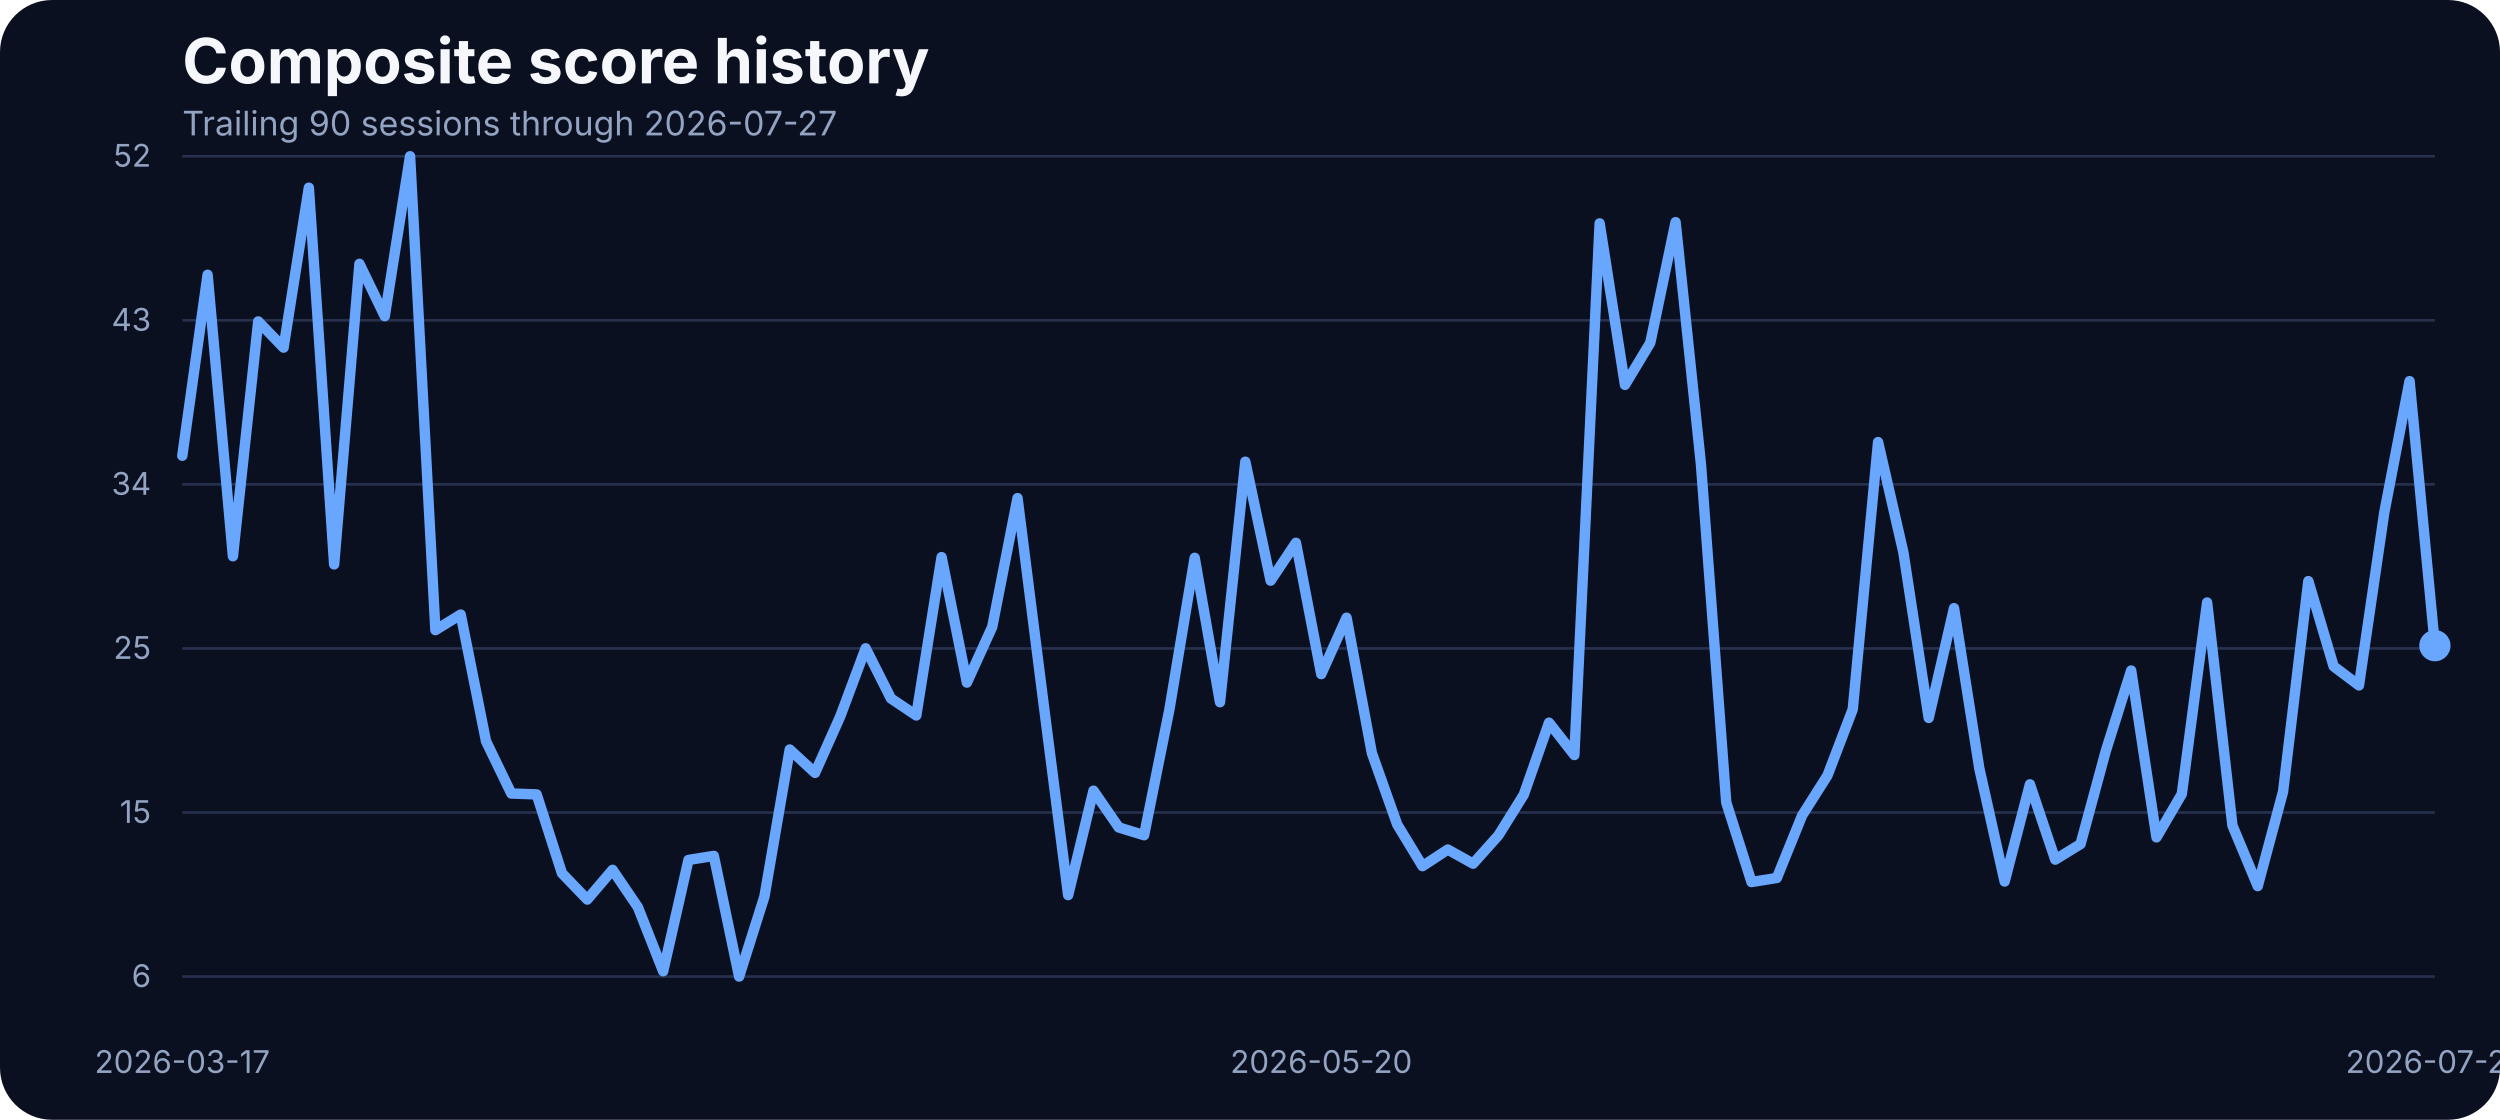
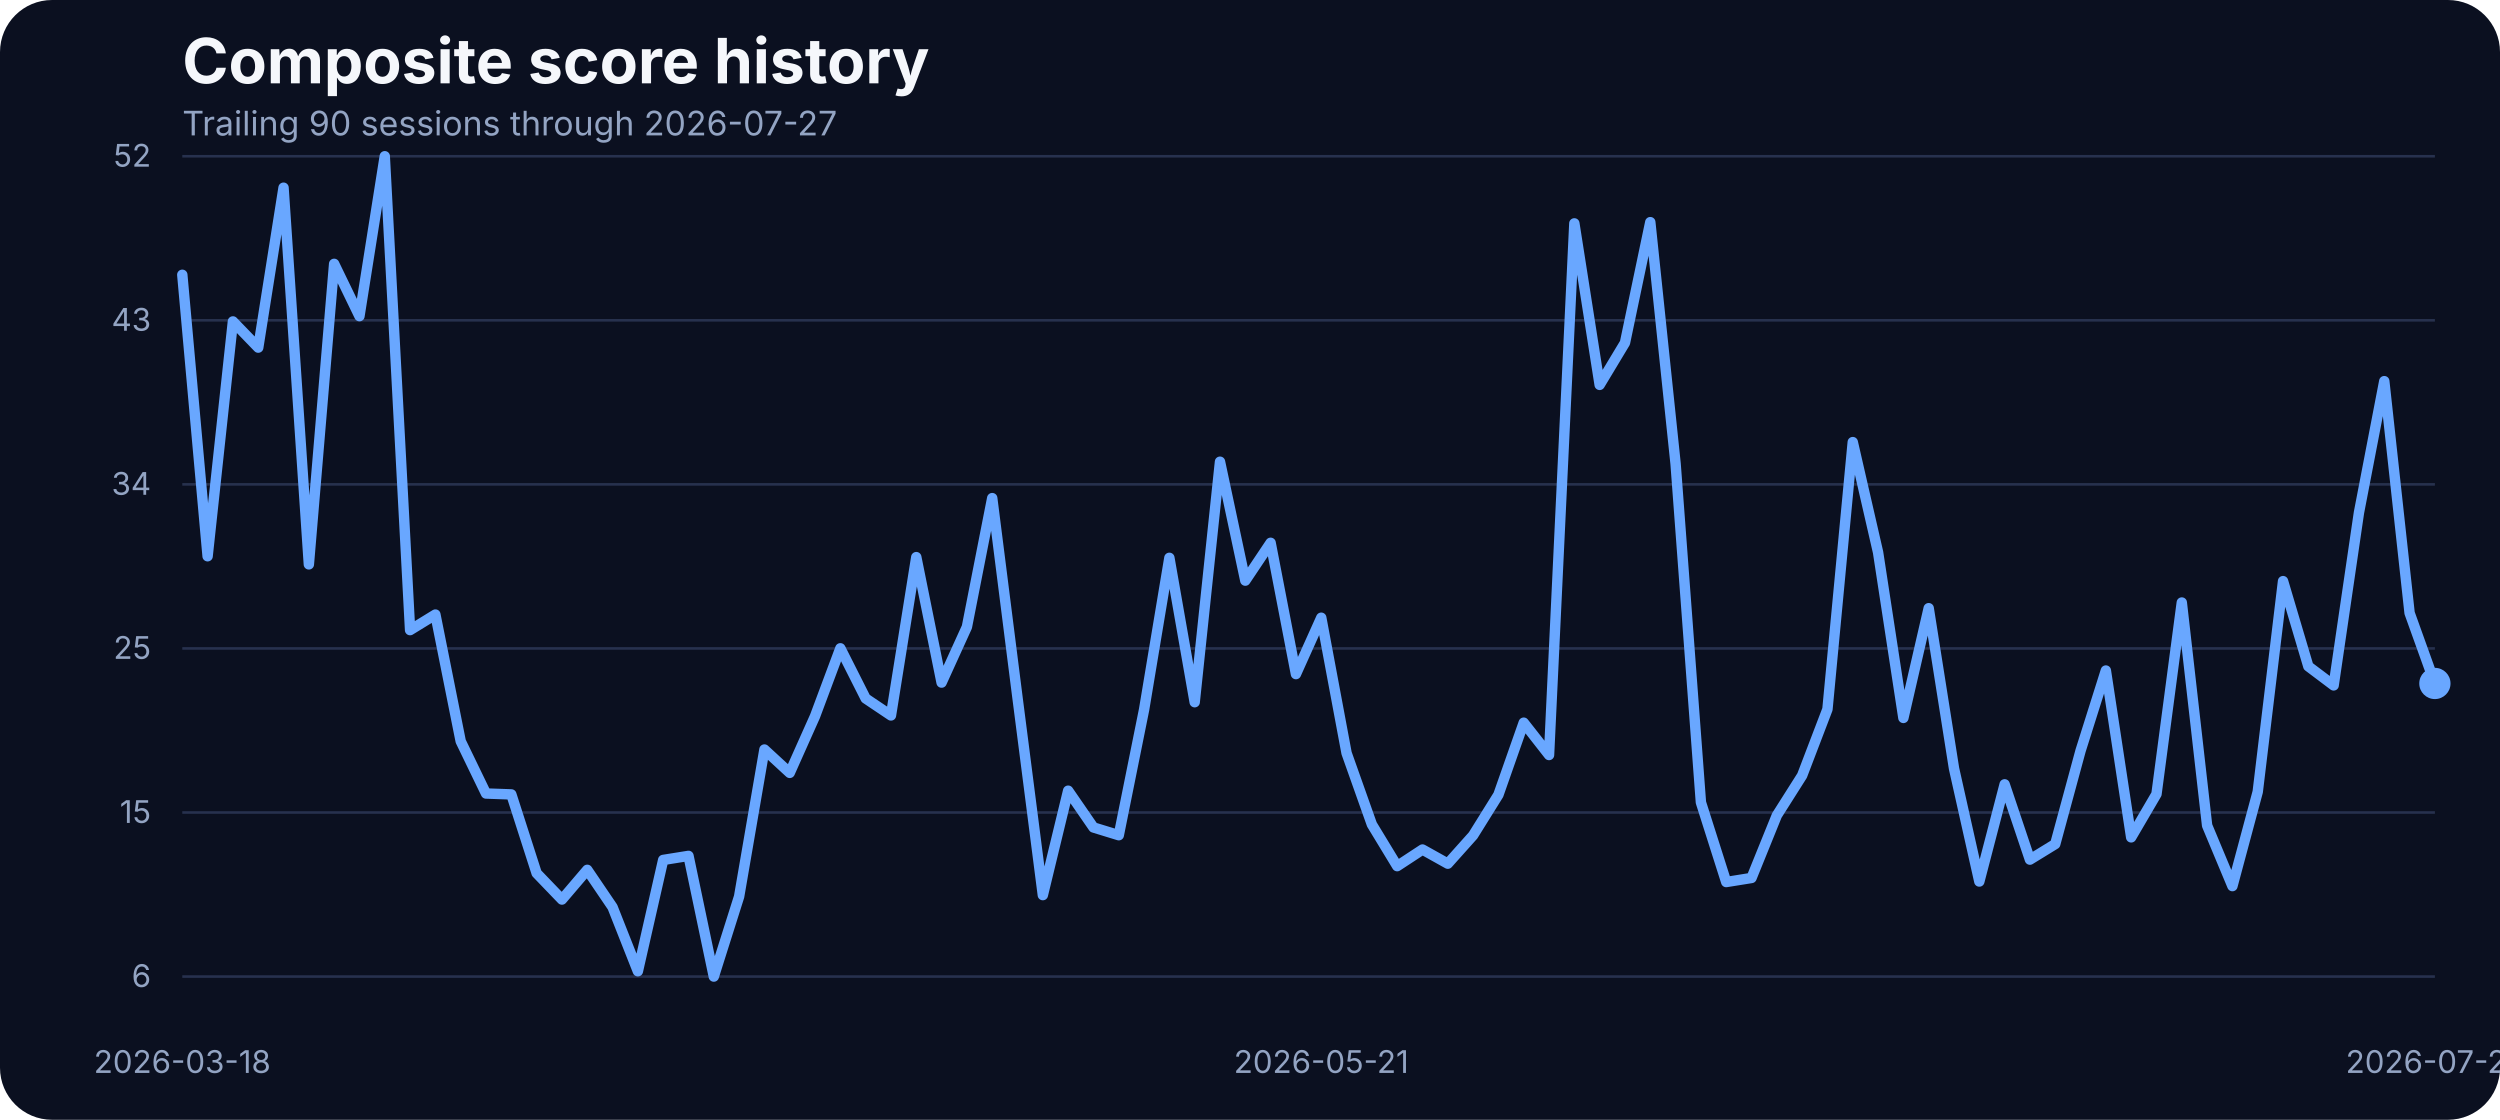
<svg xmlns="http://www.w3.org/2000/svg" width="960" height="430" viewBox="0 0 960 430" role="img" aria-label="Composite score history">
  <rect width="100%" height="100%" fill="#0b1020" rx="20" />
  <text x="70" y="32" fill="#f5f7fb" font-family="Inter, Arial, sans-serif" font-size="24" font-weight="700">Composite score history</text>
  <text x="70" y="52" fill="#93a4c3" font-family="Inter, Arial, sans-serif" font-size="13">Trailing 90 sessions through 2026-07-27</text>
  <line x1="70" x2="935" y1="375.00" y2="375.00" stroke="#27314e" stroke-width="1" />
  <text x="58" y="379.00" text-anchor="end" fill="#93a4c3" font-family="Inter, Arial, sans-serif" font-size="12">6</text>
  <line x1="70" x2="935" y1="312.00" y2="312.00" stroke="#27314e" stroke-width="1" />
  <text x="58" y="316.00" text-anchor="end" fill="#93a4c3" font-family="Inter, Arial, sans-serif" font-size="12">15</text>
  <line x1="70" x2="935" y1="249.00" y2="249.00" stroke="#27314e" stroke-width="1" />
  <text x="58" y="253.00" text-anchor="end" fill="#93a4c3" font-family="Inter, Arial, sans-serif" font-size="12">25</text>
  <line x1="70" x2="935" y1="186.00" y2="186.00" stroke="#27314e" stroke-width="1" />
  <text x="58" y="190.00" text-anchor="end" fill="#93a4c3" font-family="Inter, Arial, sans-serif" font-size="12">34</text>
  <line x1="70" x2="935" y1="123.00" y2="123.00" stroke="#27314e" stroke-width="1" />
  <text x="58" y="127.00" text-anchor="end" fill="#93a4c3" font-family="Inter, Arial, sans-serif" font-size="12">43</text>
  <line x1="70" x2="935" y1="60.00" y2="60.00" stroke="#27314e" stroke-width="1" />
  <text x="58" y="64.00" text-anchor="end" fill="#93a4c3" font-family="Inter, Arial, sans-serif" font-size="12">52</text>
-   <text x="70.00" y="412" text-anchor="middle" fill="#93a4c3" font-family="Inter, Arial, sans-serif" font-size="12">2026-03-17</text>
-   <text x="507.36" y="412" text-anchor="middle" fill="#93a4c3" font-family="Inter, Arial, sans-serif" font-size="12">2026-05-20</text>
+   <text x="70.00" y="412" text-anchor="middle" fill="#93a4c3" font-family="Inter, Arial, sans-serif" font-size="12">2026-03-18</text>
+   <text x="507.36" y="412" text-anchor="middle" fill="#93a4c3" font-family="Inter, Arial, sans-serif" font-size="12">2026-05-21</text>
  <text x="935.00" y="412" text-anchor="middle" fill="#93a4c3" font-family="Inter, Arial, sans-serif" font-size="12">2026-07-27</text>
-   <path d="M 70.00 175.00 L 79.72 105.52 L 89.44 213.60 L 99.16 123.43 L 108.88 133.48 L 118.60 72.08 L 128.31 216.72 L 138.03 101.32 L 147.75 121.40 L 157.47 60.00 L 167.19 241.96 L 176.91 235.99 L 186.63 284.63 L 196.35 304.71 L 206.07 305.05 L 215.79 335.31 L 225.51 345.42 L 235.22 334.02 L 244.94 348.34 L 254.66 372.96 L 264.38 330.22 L 274.10 328.66 L 283.82 375.00 L 293.54 344.27 L 303.26 287.82 L 312.98 296.78 L 322.70 275.00 L 332.42 248.95 L 342.13 268.21 L 351.85 274.73 L 361.57 213.94 L 371.29 262.11 L 381.01 240.74 L 390.73 191.28 L 400.45 268.01 L 410.17 343.72 L 419.89 303.63 L 429.61 317.74 L 439.33 320.72 L 449.04 272.49 L 458.76 214.21 L 468.48 269.64 L 478.20 177.30 L 487.92 222.96 L 497.64 208.44 L 507.36 258.85 L 517.08 237.21 L 526.80 289.18 L 536.52 316.59 L 546.24 332.60 L 555.96 326.22 L 565.67 331.65 L 575.39 320.79 L 585.11 305.19 L 594.83 277.51 L 604.55 289.92 L 614.27 85.78 L 623.99 147.79 L 633.71 131.64 L 643.43 85.31 L 653.15 178.12 L 662.87 308.11 L 672.58 338.70 L 682.30 337.14 L 692.02 313.13 L 701.74 297.79 L 711.46 272.35 L 721.18 169.77 L 730.90 212.11 L 740.62 275.68 L 750.34 233.55 L 760.06 295.08 L 769.78 338.50 L 779.49 301.19 L 789.21 330.09 L 798.93 324.12 L 808.65 288.30 L 818.37 257.49 L 828.09 321.54 L 837.81 304.92 L 847.53 231.37 L 857.25 316.99 L 866.97 340.26 L 876.69 304.04 L 886.40 223.16 L 896.12 255.87 L 905.84 263.19 L 915.56 196.84 L 925.28 146.37 L 935.00 247.93" fill="none" stroke="#69a7ff" stroke-width="4" stroke-linecap="round" stroke-linejoin="round" />
-   <circle cx="935.00" cy="247.93" r="6" fill="#69a7ff" />
+   <path d="M 70.00 105.52 L 79.72 213.60 L 89.44 123.43 L 99.16 133.48 L 108.88 72.08 L 118.60 216.72 L 128.31 101.32 L 138.03 121.40 L 147.75 60.00 L 157.47 241.96 L 167.19 235.99 L 176.91 284.63 L 186.63 304.71 L 196.35 305.05 L 206.07 335.31 L 215.79 345.42 L 225.51 334.02 L 235.22 348.34 L 244.94 372.96 L 254.66 330.22 L 264.38 328.66 L 274.10 375.00 L 283.82 344.27 L 293.54 287.82 L 303.26 296.78 L 312.98 275.00 L 322.70 248.95 L 332.42 268.21 L 342.13 274.73 L 351.85 213.94 L 361.57 262.11 L 371.29 240.74 L 381.01 191.28 L 390.73 268.01 L 400.45 343.72 L 410.17 303.63 L 419.89 317.74 L 429.61 320.72 L 439.33 272.49 L 449.04 214.21 L 458.76 269.64 L 468.48 177.30 L 478.20 222.96 L 487.92 208.44 L 497.64 258.85 L 507.36 237.21 L 517.08 289.18 L 526.80 316.59 L 536.52 332.60 L 546.24 326.22 L 555.96 331.65 L 565.67 320.79 L 575.39 305.19 L 585.11 277.51 L 594.83 289.92 L 604.55 85.78 L 614.27 147.79 L 623.99 131.64 L 633.71 85.31 L 643.43 178.12 L 653.15 308.11 L 662.87 338.70 L 672.58 337.14 L 682.30 313.13 L 692.02 297.79 L 701.74 272.35 L 711.46 169.77 L 721.18 212.11 L 730.90 275.68 L 740.62 233.55 L 750.34 295.08 L 760.06 338.50 L 769.78 301.19 L 779.49 330.09 L 789.21 324.12 L 798.93 288.30 L 808.65 257.49 L 818.37 321.54 L 828.09 304.92 L 837.81 231.37 L 847.53 316.99 L 857.25 340.26 L 866.97 304.04 L 876.69 223.16 L 886.40 255.87 L 896.12 263.19 L 905.84 196.84 L 915.56 146.37 L 925.28 235.38 L 935.00 262.45" fill="none" stroke="#69a7ff" stroke-width="4" stroke-linecap="round" stroke-linejoin="round" />
+   <circle cx="935.00" cy="262.45" r="6" fill="#69a7ff" />
</svg>
